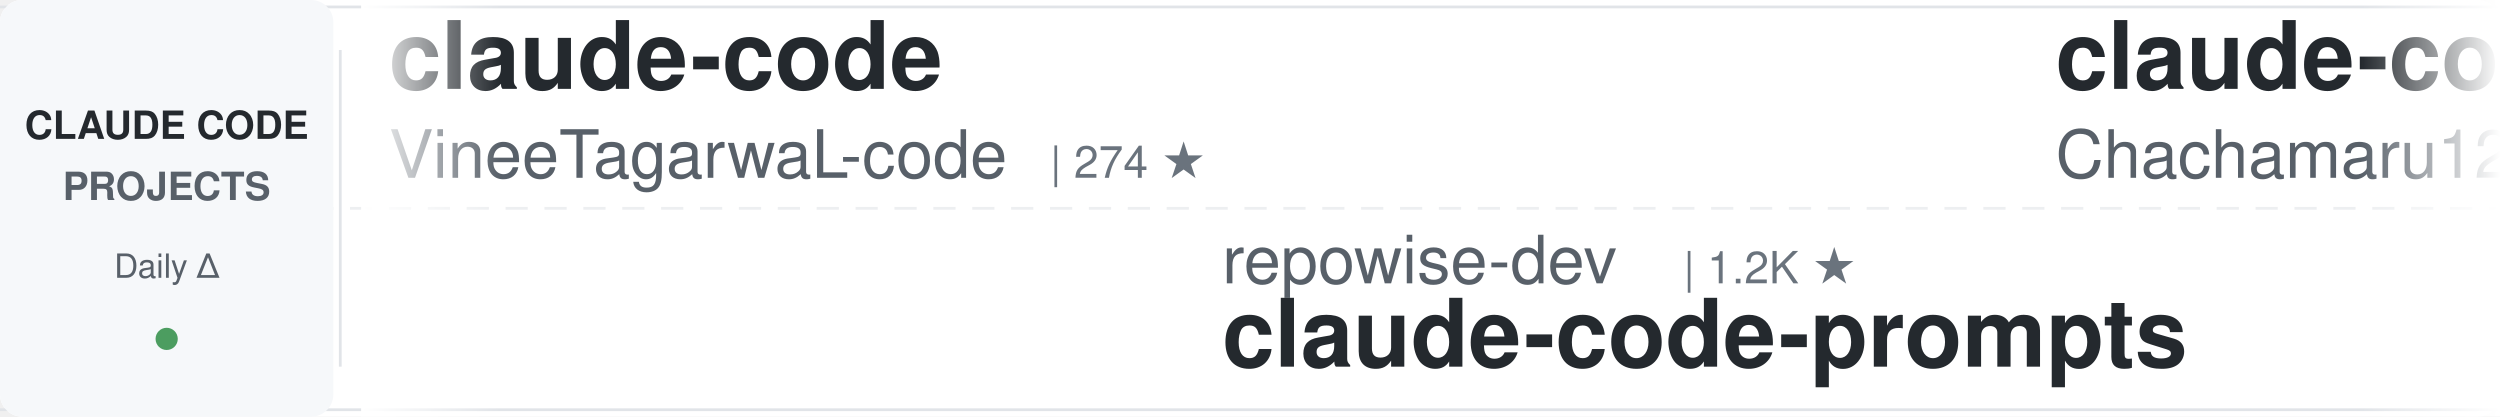
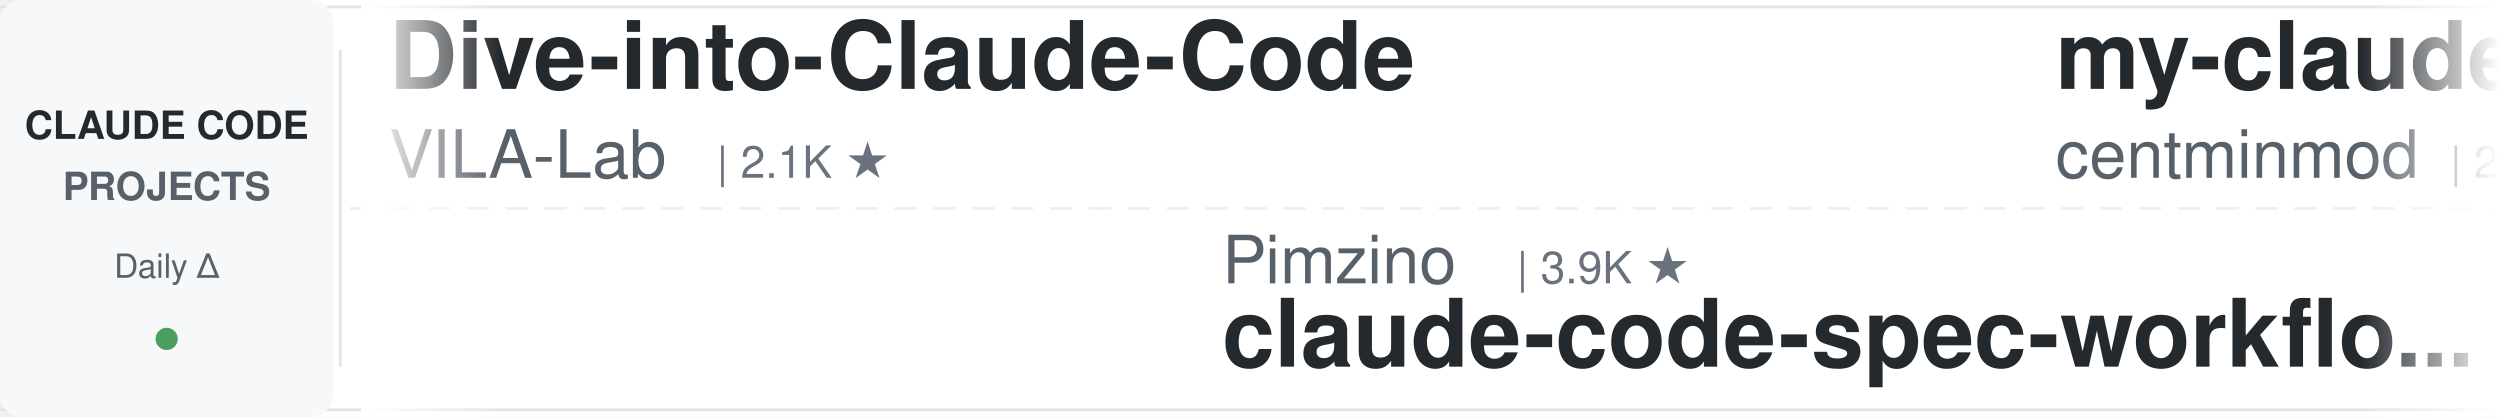
<svg xmlns="http://www.w3.org/2000/svg" width="900" height="150">
  <defs>
    <linearGradient id="awesomeLeftFade" x1="0%" y1="0%" x2="100%" y2="0%">
      <stop offset="0%" style="stop-color:#ffffff;stop-opacity:1" />
      <stop offset="100%" style="stop-color:#ffffff;stop-opacity:0" />
    </linearGradient>
    <linearGradient id="awesomeRightFade" x1="0%" y1="0%" x2="100%" y2="0%">
      <stop offset="0%" style="stop-color:#ffffff;stop-opacity:0" />
      <stop offset="100%" style="stop-color:#ffffff;stop-opacity:1" />
    </linearGradient>
  </defs>
  <rect width="900" height="150" fill="#ffffff" rx="8" />
  <rect x="0" y="2" width="900" height="1" fill="#e1e4e8" />
  <rect x="0" y="147" width="900" height="1" fill="#e1e4e8" />
  <line x1="0" y1="75" x2="900" y2="75" stroke="#e1e4e8" stroke-width="1" stroke-dasharray="8 6" opacity="0.6" />
  <rect x="0" y="0" width="120" height="150" fill="#f6f8fa" rx="8" />
  <text x="60" y="50" font-family="-apple-system, BlinkMacSystemFont, 'Segoe UI', Helvetica, Arial, sans-serif" font-size="14" font-weight="600" fill="#24292e" text-anchor="middle">CLAUDE CODE</text>
  <text x="60" y="72" font-family="-apple-system, BlinkMacSystemFont, 'Segoe UI', Helvetica, Arial, sans-serif" font-size="14" font-weight="600" fill="#586069" text-anchor="middle">PROJECTS</text>
  <text x="60" y="100" font-family="-apple-system, BlinkMacSystemFont, 'Segoe UI', Helvetica, Arial, sans-serif" font-size="12" font-weight="500" fill="#586069" text-anchor="middle">Daily Δ</text>
  <circle cx="60" cy="122" r="4" fill="#22863a" opacity="0.8" />
  <rect x="122" y="18" width="1" height="114" fill="#e1e4e8" />
  <clipPath id="awesomeTickerClip">
    <rect x="130" y="0" width="770" height="150" />
  </clipPath>
  <g clip-path="url(#awesomeTickerClip)">
    <g id="awesomeTickerItems">
      <animateTransform attributeName="transform" attributeType="XML" type="translate" from="0 0" to="-3000 0" dur="54s" repeatCount="indefinite" />
      <g transform="translate(0, 0)">
-         <text x="140" y="32" font-family="-apple-system, BlinkMacSystemFont, 'Segoe UI', Helvetica, Arial, sans-serif" font-size="34" font-weight="600" fill="#24292e">claude-code</text>
-         <text x="140" y="64" font-family="-apple-system, BlinkMacSystemFont, 'Segoe UI', Helvetica, Arial, sans-serif" font-size="24" font-weight="400" fill="#586069">VineeTagarwaL-code</text>
-         <text x="378" y="64" font-family="-apple-system, BlinkMacSystemFont, 'Segoe UI', Helvetica, Arial, sans-serif" font-size="16" font-weight="500" fill="#6a737d">| 274 ★</text>
+         <text x="140" y="32" font-family="-apple-system, BlinkMacSystemFont, 'Segoe UI', Helvetica, Arial, sans-serif" font-size="34" font-weight="600" fill="#24292e">Dive-into-Claude-Code</text>
+         <text x="140" y="64" font-family="-apple-system, BlinkMacSystemFont, 'Segoe UI', Helvetica, Arial, sans-serif" font-size="24" font-weight="400" fill="#586069">VILA-Lab</text>
+         <text x="258" y="64" font-family="-apple-system, BlinkMacSystemFont, 'Segoe UI', Helvetica, Arial, sans-serif" font-size="16" font-weight="500" fill="#6a737d">| 2.1K ★</text>
      </g>
      <g transform="translate(300, 0)">
-         <text x="140" y="102" font-family="-apple-system, BlinkMacSystemFont, 'Segoe UI', Helvetica, Arial, sans-serif" font-size="24" font-weight="400" fill="#586069">repowise-dev</text>
-         <text x="306" y="102" font-family="-apple-system, BlinkMacSystemFont, 'Segoe UI', Helvetica, Arial, sans-serif" font-size="16" font-weight="500" fill="#6a737d">| 1.2K ★</text>
-         <text x="140" y="132" font-family="-apple-system, BlinkMacSystemFont, 'Segoe UI', Helvetica, Arial, sans-serif" font-size="34" font-weight="600" fill="#24292e">claude-code-prompts</text>
+         <text x="140" y="102" font-family="-apple-system, BlinkMacSystemFont, 'Segoe UI', Helvetica, Arial, sans-serif" font-size="24" font-weight="400" fill="#586069">Pimzino</text>
+         <text x="246" y="102" font-family="-apple-system, BlinkMacSystemFont, 'Segoe UI', Helvetica, Arial, sans-serif" font-size="16" font-weight="500" fill="#6a737d">| 3.9K ★</text>
+         <text x="140" y="132" font-family="-apple-system, BlinkMacSystemFont, 'Segoe UI', Helvetica, Arial, sans-serif" font-size="34" font-weight="600" fill="#24292e">claude-code-spec-workflo...</text>
      </g>
      <g transform="translate(600, 0)">
-         <text x="140" y="32" font-family="-apple-system, BlinkMacSystemFont, 'Segoe UI', Helvetica, Arial, sans-serif" font-size="34" font-weight="600" fill="#24292e">claude-code-harness</text>
-         <text x="140" y="64" font-family="-apple-system, BlinkMacSystemFont, 'Segoe UI', Helvetica, Arial, sans-serif" font-size="24" font-weight="400" fill="#586069">Chachamaru127</text>
-         <text x="318" y="64" font-family="-apple-system, BlinkMacSystemFont, 'Segoe UI', Helvetica, Arial, sans-serif" font-size="16" font-weight="500" fill="#6a737d">| 3.1K ★</text>
+         <text x="140" y="32" font-family="-apple-system, BlinkMacSystemFont, 'Segoe UI', Helvetica, Arial, sans-serif" font-size="34" font-weight="600" fill="#24292e">my-claude-code-setup</text>
+         <text x="140" y="64" font-family="-apple-system, BlinkMacSystemFont, 'Segoe UI', Helvetica, Arial, sans-serif" font-size="24" font-weight="400" fill="#586069">centminmod</text>
+         <text x="282" y="64" font-family="-apple-system, BlinkMacSystemFont, 'Segoe UI', Helvetica, Arial, sans-serif" font-size="16" font-weight="500" fill="#6a737d">| 2.6K ★</text>
+         <text x="359" y="64" font-family="-apple-system, BlinkMacSystemFont, 'Segoe UI', Helvetica, Arial, sans-serif" font-size="16" font-weight="500" fill="#22863a"> +2.6K</text>
      </g>
      <g transform="translate(900, 0)">
-         <text x="140" y="102" font-family="-apple-system, BlinkMacSystemFont, 'Segoe UI', Helvetica, Arial, sans-serif" font-size="24" font-weight="400" fill="#586069">xorespesp</text>
-         <text x="270" y="102" font-family="-apple-system, BlinkMacSystemFont, 'Segoe UI', Helvetica, Arial, sans-serif" font-size="16" font-weight="500" fill="#6a737d">| 233 ★</text>
-         <text x="140" y="132" font-family="-apple-system, BlinkMacSystemFont, 'Segoe UI', Helvetica, Arial, sans-serif" font-size="34" font-weight="600" fill="#24292e">claude-code</text>
+         <text x="140" y="102" font-family="-apple-system, BlinkMacSystemFont, 'Segoe UI', Helvetica, Arial, sans-serif" font-size="24" font-weight="400" fill="#586069">hangsman</text>
+         <text x="258" y="102" font-family="-apple-system, BlinkMacSystemFont, 'Segoe UI', Helvetica, Arial, sans-serif" font-size="16" font-weight="500" fill="#6a737d">| 794 ★</text>
+         <text x="140" y="132" font-family="-apple-system, BlinkMacSystemFont, 'Segoe UI', Helvetica, Arial, sans-serif" font-size="34" font-weight="600" fill="#24292e">claude-code-source</text>
      </g>
      <g transform="translate(1200, 0)">
-         <text x="140" y="32" font-family="-apple-system, BlinkMacSystemFont, 'Segoe UI', Helvetica, Arial, sans-serif" font-size="34" font-weight="600" fill="#24292e">claude-code</text>
-         <text x="140" y="64" font-family="-apple-system, BlinkMacSystemFont, 'Segoe UI', Helvetica, Arial, sans-serif" font-size="24" font-weight="400" fill="#586069">beilingcc</text>
-         <text x="270" y="64" font-family="-apple-system, BlinkMacSystemFont, 'Segoe UI', Helvetica, Arial, sans-serif" font-size="16" font-weight="500" fill="#6a737d">| 98 ★</text>
+         <text x="140" y="32" font-family="-apple-system, BlinkMacSystemFont, 'Segoe UI', Helvetica, Arial, sans-serif" font-size="34" font-weight="600" fill="#24292e">ClaudeCode-Portable</text>
+         <text x="140" y="64" font-family="-apple-system, BlinkMacSystemFont, 'Segoe UI', Helvetica, Arial, sans-serif" font-size="24" font-weight="400" fill="#586069">techjarves</text>
+         <text x="282" y="64" font-family="-apple-system, BlinkMacSystemFont, 'Segoe UI', Helvetica, Arial, sans-serif" font-size="16" font-weight="500" fill="#6a737d">| 1.5K ★</text>
+         <text x="359" y="64" font-family="-apple-system, BlinkMacSystemFont, 'Segoe UI', Helvetica, Arial, sans-serif" font-size="16" font-weight="500" fill="#22863a"> +3</text>
      </g>
      <g transform="translate(1500, 0)">
-         <text x="140" y="102" font-family="-apple-system, BlinkMacSystemFont, 'Segoe UI', Helvetica, Arial, sans-serif" font-size="24" font-weight="400" fill="#586069">ykdojo</text>
-         <text x="234" y="102" font-family="-apple-system, BlinkMacSystemFont, 'Segoe UI', Helvetica, Arial, sans-serif" font-size="16" font-weight="500" fill="#6a737d">| 10.1K ★</text>
-         <text x="320" y="102" font-family="-apple-system, BlinkMacSystemFont, 'Segoe UI', Helvetica, Arial, sans-serif" font-size="16" font-weight="500" fill="#22863a"> +2</text>
-         <text x="140" y="132" font-family="-apple-system, BlinkMacSystemFont, 'Segoe UI', Helvetica, Arial, sans-serif" font-size="34" font-weight="600" fill="#24292e">claude-code-tips</text>
+         <text x="140" y="102" font-family="-apple-system, BlinkMacSystemFont, 'Segoe UI', Helvetica, Arial, sans-serif" font-size="24" font-weight="400" fill="#586069">affaan-m</text>
+         <text x="258" y="102" font-family="-apple-system, BlinkMacSystemFont, 'Segoe UI', Helvetica, Arial, sans-serif" font-size="16" font-weight="500" fill="#6a737d">| 260.8K ★</text>
+         <text x="353" y="102" font-family="-apple-system, BlinkMacSystemFont, 'Segoe UI', Helvetica, Arial, sans-serif" font-size="16" font-weight="500" fill="#22863a"> +380</text>
+         <text x="140" y="132" font-family="-apple-system, BlinkMacSystemFont, 'Segoe UI', Helvetica, Arial, sans-serif" font-size="34" font-weight="600" fill="#24292e">ECC</text>
      </g>
      <g transform="translate(1800, 0)">
-         <text x="140" y="32" font-family="-apple-system, BlinkMacSystemFont, 'Segoe UI', Helvetica, Arial, sans-serif" font-size="34" font-weight="600" fill="#24292e">claude-code-from-source</text>
-         <text x="140" y="64" font-family="-apple-system, BlinkMacSystemFont, 'Segoe UI', Helvetica, Arial, sans-serif" font-size="24" font-weight="400" fill="#586069">alejandrobalderas</text>
-         <text x="366" y="64" font-family="-apple-system, BlinkMacSystemFont, 'Segoe UI', Helvetica, Arial, sans-serif" font-size="16" font-weight="500" fill="#6a737d">| 2.8K ★</text>
-         <text x="443" y="64" font-family="-apple-system, BlinkMacSystemFont, 'Segoe UI', Helvetica, Arial, sans-serif" font-size="16" font-weight="500" fill="#22863a"> +2</text>
+         <text x="140" y="32" font-family="-apple-system, BlinkMacSystemFont, 'Segoe UI', Helvetica, Arial, sans-serif" font-size="34" font-weight="600" fill="#24292e">claude-code-engineering</text>
+         <text x="140" y="64" font-family="-apple-system, BlinkMacSystemFont, 'Segoe UI', Helvetica, Arial, sans-serif" font-size="24" font-weight="400" fill="#586069">huangjia2019</text>
+         <text x="306" y="64" font-family="-apple-system, BlinkMacSystemFont, 'Segoe UI', Helvetica, Arial, sans-serif" font-size="16" font-weight="500" fill="#6a737d">| 1.1K ★</text>
+         <text x="383" y="64" font-family="-apple-system, BlinkMacSystemFont, 'Segoe UI', Helvetica, Arial, sans-serif" font-size="16" font-weight="500" fill="#22863a"> +2</text>
      </g>
      <g transform="translate(2100, 0)">
-         <text x="140" y="102" font-family="-apple-system, BlinkMacSystemFont, 'Segoe UI', Helvetica, Arial, sans-serif" font-size="24" font-weight="400" fill="#586069">kodu-ai</text>
-         <text x="246" y="102" font-family="-apple-system, BlinkMacSystemFont, 'Segoe UI', Helvetica, Arial, sans-serif" font-size="16" font-weight="500" fill="#6a737d">| 5.2K ★</text>
-         <text x="140" y="132" font-family="-apple-system, BlinkMacSystemFont, 'Segoe UI', Helvetica, Arial, sans-serif" font-size="34" font-weight="600" fill="#24292e">claude-coder</text>
+         <text x="140" y="102" font-family="-apple-system, BlinkMacSystemFont, 'Segoe UI', Helvetica, Arial, sans-serif" font-size="24" font-weight="400" fill="#586069">VoltAgent</text>
+         <text x="270" y="102" font-family="-apple-system, BlinkMacSystemFont, 'Segoe UI', Helvetica, Arial, sans-serif" font-size="16" font-weight="500" fill="#6a737d">| 25.1K ★</text>
+         <text x="356" y="102" font-family="-apple-system, BlinkMacSystemFont, 'Segoe UI', Helvetica, Arial, sans-serif" font-size="16" font-weight="500" fill="#22863a"> +11</text>
+         <text x="140" y="132" font-family="-apple-system, BlinkMacSystemFont, 'Segoe UI', Helvetica, Arial, sans-serif" font-size="34" font-weight="600" fill="#24292e">awesome-claude-code-suba...</text>
      </g>
      <g transform="translate(2400, 0)">
-         <text x="140" y="32" font-family="-apple-system, BlinkMacSystemFont, 'Segoe UI', Helvetica, Arial, sans-serif" font-size="34" font-weight="600" fill="#24292e">claude-code</text>
-         <text x="140" y="64" font-family="-apple-system, BlinkMacSystemFont, 'Segoe UI', Helvetica, Arial, sans-serif" font-size="24" font-weight="400" fill="#586069">codeaashu</text>
-         <text x="270" y="64" font-family="-apple-system, BlinkMacSystemFont, 'Segoe UI', Helvetica, Arial, sans-serif" font-size="16" font-weight="500" fill="#6a737d">| 3.3K ★</text>
+         <text x="140" y="32" font-family="-apple-system, BlinkMacSystemFont, 'Segoe UI', Helvetica, Arial, sans-serif" font-size="34" font-weight="600" fill="#24292e">claude-code-settings</text>
+         <text x="140" y="64" font-family="-apple-system, BlinkMacSystemFont, 'Segoe UI', Helvetica, Arial, sans-serif" font-size="24" font-weight="400" fill="#586069">feiskyer</text>
+         <text x="258" y="64" font-family="-apple-system, BlinkMacSystemFont, 'Segoe UI', Helvetica, Arial, sans-serif" font-size="16" font-weight="500" fill="#6a737d">| 1.7K ★</text>
+         <text x="335" y="64" font-family="-apple-system, BlinkMacSystemFont, 'Segoe UI', Helvetica, Arial, sans-serif" font-size="16" font-weight="500" fill="#22863a"> +1</text>
      </g>
      <g transform="translate(2700, 0)">
-         <text x="140" y="102" font-family="-apple-system, BlinkMacSystemFont, 'Segoe UI', Helvetica, Arial, sans-serif" font-size="24" font-weight="400" fill="#586069">anthropics</text>
-         <text x="282" y="102" font-family="-apple-system, BlinkMacSystemFont, 'Segoe UI', Helvetica, Arial, sans-serif" font-size="16" font-weight="500" fill="#6a737d">| 145.6K ★</text>
-         <text x="377" y="102" font-family="-apple-system, BlinkMacSystemFont, 'Segoe UI', Helvetica, Arial, sans-serif" font-size="16" font-weight="500" fill="#22863a"> +164</text>
-         <text x="140" y="132" font-family="-apple-system, BlinkMacSystemFont, 'Segoe UI', Helvetica, Arial, sans-serif" font-size="34" font-weight="600" fill="#24292e">claude-code</text>
+         <text x="140" y="102" font-family="-apple-system, BlinkMacSystemFont, 'Segoe UI', Helvetica, Arial, sans-serif" font-size="24" font-weight="400" fill="#586069">Yuyz0112</text>
+         <text x="258" y="102" font-family="-apple-system, BlinkMacSystemFont, 'Segoe UI', Helvetica, Arial, sans-serif" font-size="16" font-weight="500" fill="#6a737d">| 2.4K ★</text>
+         <text x="140" y="132" font-family="-apple-system, BlinkMacSystemFont, 'Segoe UI', Helvetica, Arial, sans-serif" font-size="34" font-weight="600" fill="#24292e">claude-code-reverse</text>
      </g>
      <g transform="translate(3000, 0)">
-         <text x="140" y="32" font-family="-apple-system, BlinkMacSystemFont, 'Segoe UI', Helvetica, Arial, sans-serif" font-size="34" font-weight="600" fill="#24292e">claude-code</text>
-         <text x="140" y="64" font-family="-apple-system, BlinkMacSystemFont, 'Segoe UI', Helvetica, Arial, sans-serif" font-size="24" font-weight="400" fill="#586069">VineeTagarwaL-code</text>
-         <text x="378" y="64" font-family="-apple-system, BlinkMacSystemFont, 'Segoe UI', Helvetica, Arial, sans-serif" font-size="16" font-weight="500" fill="#6a737d">| 274 ★</text>
+         <text x="140" y="32" font-family="-apple-system, BlinkMacSystemFont, 'Segoe UI', Helvetica, Arial, sans-serif" font-size="34" font-weight="600" fill="#24292e">Dive-into-Claude-Code</text>
+         <text x="140" y="64" font-family="-apple-system, BlinkMacSystemFont, 'Segoe UI', Helvetica, Arial, sans-serif" font-size="24" font-weight="400" fill="#586069">VILA-Lab</text>
+         <text x="258" y="64" font-family="-apple-system, BlinkMacSystemFont, 'Segoe UI', Helvetica, Arial, sans-serif" font-size="16" font-weight="500" fill="#6a737d">| 2.1K ★</text>
      </g>
      <g transform="translate(3300, 0)">
-         <text x="140" y="102" font-family="-apple-system, BlinkMacSystemFont, 'Segoe UI', Helvetica, Arial, sans-serif" font-size="24" font-weight="400" fill="#586069">repowise-dev</text>
-         <text x="306" y="102" font-family="-apple-system, BlinkMacSystemFont, 'Segoe UI', Helvetica, Arial, sans-serif" font-size="16" font-weight="500" fill="#6a737d">| 1.2K ★</text>
-         <text x="140" y="132" font-family="-apple-system, BlinkMacSystemFont, 'Segoe UI', Helvetica, Arial, sans-serif" font-size="34" font-weight="600" fill="#24292e">claude-code-prompts</text>
+         <text x="140" y="102" font-family="-apple-system, BlinkMacSystemFont, 'Segoe UI', Helvetica, Arial, sans-serif" font-size="24" font-weight="400" fill="#586069">Pimzino</text>
+         <text x="246" y="102" font-family="-apple-system, BlinkMacSystemFont, 'Segoe UI', Helvetica, Arial, sans-serif" font-size="16" font-weight="500" fill="#6a737d">| 3.9K ★</text>
+         <text x="140" y="132" font-family="-apple-system, BlinkMacSystemFont, 'Segoe UI', Helvetica, Arial, sans-serif" font-size="34" font-weight="600" fill="#24292e">claude-code-spec-workflo...</text>
      </g>
      <g transform="translate(3600, 0)">
-         <text x="140" y="32" font-family="-apple-system, BlinkMacSystemFont, 'Segoe UI', Helvetica, Arial, sans-serif" font-size="34" font-weight="600" fill="#24292e">claude-code-harness</text>
-         <text x="140" y="64" font-family="-apple-system, BlinkMacSystemFont, 'Segoe UI', Helvetica, Arial, sans-serif" font-size="24" font-weight="400" fill="#586069">Chachamaru127</text>
-         <text x="318" y="64" font-family="-apple-system, BlinkMacSystemFont, 'Segoe UI', Helvetica, Arial, sans-serif" font-size="16" font-weight="500" fill="#6a737d">| 3.1K ★</text>
+         <text x="140" y="32" font-family="-apple-system, BlinkMacSystemFont, 'Segoe UI', Helvetica, Arial, sans-serif" font-size="34" font-weight="600" fill="#24292e">my-claude-code-setup</text>
+         <text x="140" y="64" font-family="-apple-system, BlinkMacSystemFont, 'Segoe UI', Helvetica, Arial, sans-serif" font-size="24" font-weight="400" fill="#586069">centminmod</text>
+         <text x="282" y="64" font-family="-apple-system, BlinkMacSystemFont, 'Segoe UI', Helvetica, Arial, sans-serif" font-size="16" font-weight="500" fill="#6a737d">| 2.6K ★</text>
+         <text x="359" y="64" font-family="-apple-system, BlinkMacSystemFont, 'Segoe UI', Helvetica, Arial, sans-serif" font-size="16" font-weight="500" fill="#22863a"> +2.6K</text>
      </g>
      <g transform="translate(3900, 0)">
-         <text x="140" y="102" font-family="-apple-system, BlinkMacSystemFont, 'Segoe UI', Helvetica, Arial, sans-serif" font-size="24" font-weight="400" fill="#586069">xorespesp</text>
-         <text x="270" y="102" font-family="-apple-system, BlinkMacSystemFont, 'Segoe UI', Helvetica, Arial, sans-serif" font-size="16" font-weight="500" fill="#6a737d">| 233 ★</text>
-         <text x="140" y="132" font-family="-apple-system, BlinkMacSystemFont, 'Segoe UI', Helvetica, Arial, sans-serif" font-size="34" font-weight="600" fill="#24292e">claude-code</text>
+         <text x="140" y="102" font-family="-apple-system, BlinkMacSystemFont, 'Segoe UI', Helvetica, Arial, sans-serif" font-size="24" font-weight="400" fill="#586069">hangsman</text>
+         <text x="258" y="102" font-family="-apple-system, BlinkMacSystemFont, 'Segoe UI', Helvetica, Arial, sans-serif" font-size="16" font-weight="500" fill="#6a737d">| 794 ★</text>
+         <text x="140" y="132" font-family="-apple-system, BlinkMacSystemFont, 'Segoe UI', Helvetica, Arial, sans-serif" font-size="34" font-weight="600" fill="#24292e">claude-code-source</text>
      </g>
    </g>
  </g>
  <rect x="130" y="0" width="50" height="150" fill="url(#awesomeLeftFade)" />
  <rect x="850" y="0" width="50" height="150" fill="url(#awesomeRightFade)" />
</svg>
